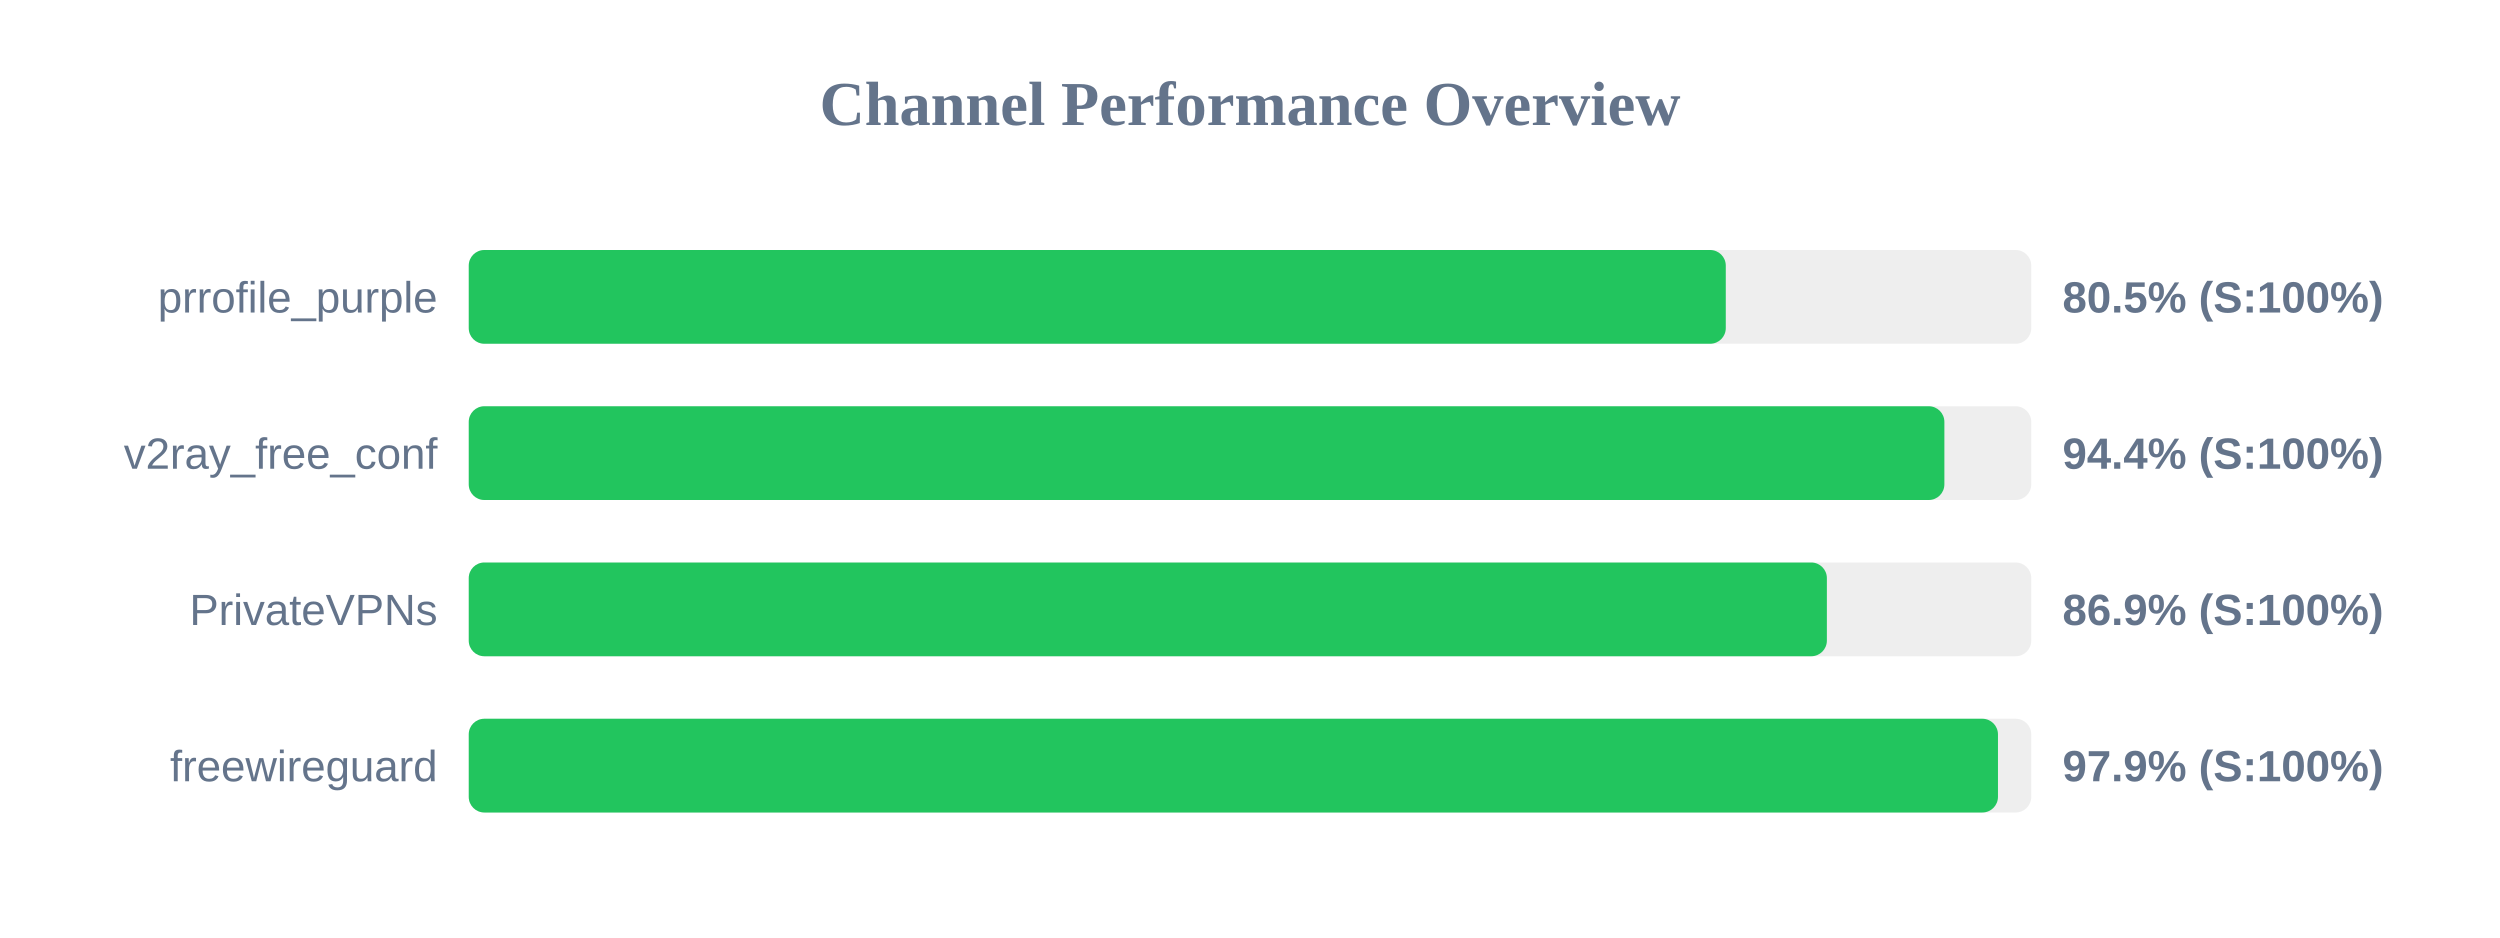
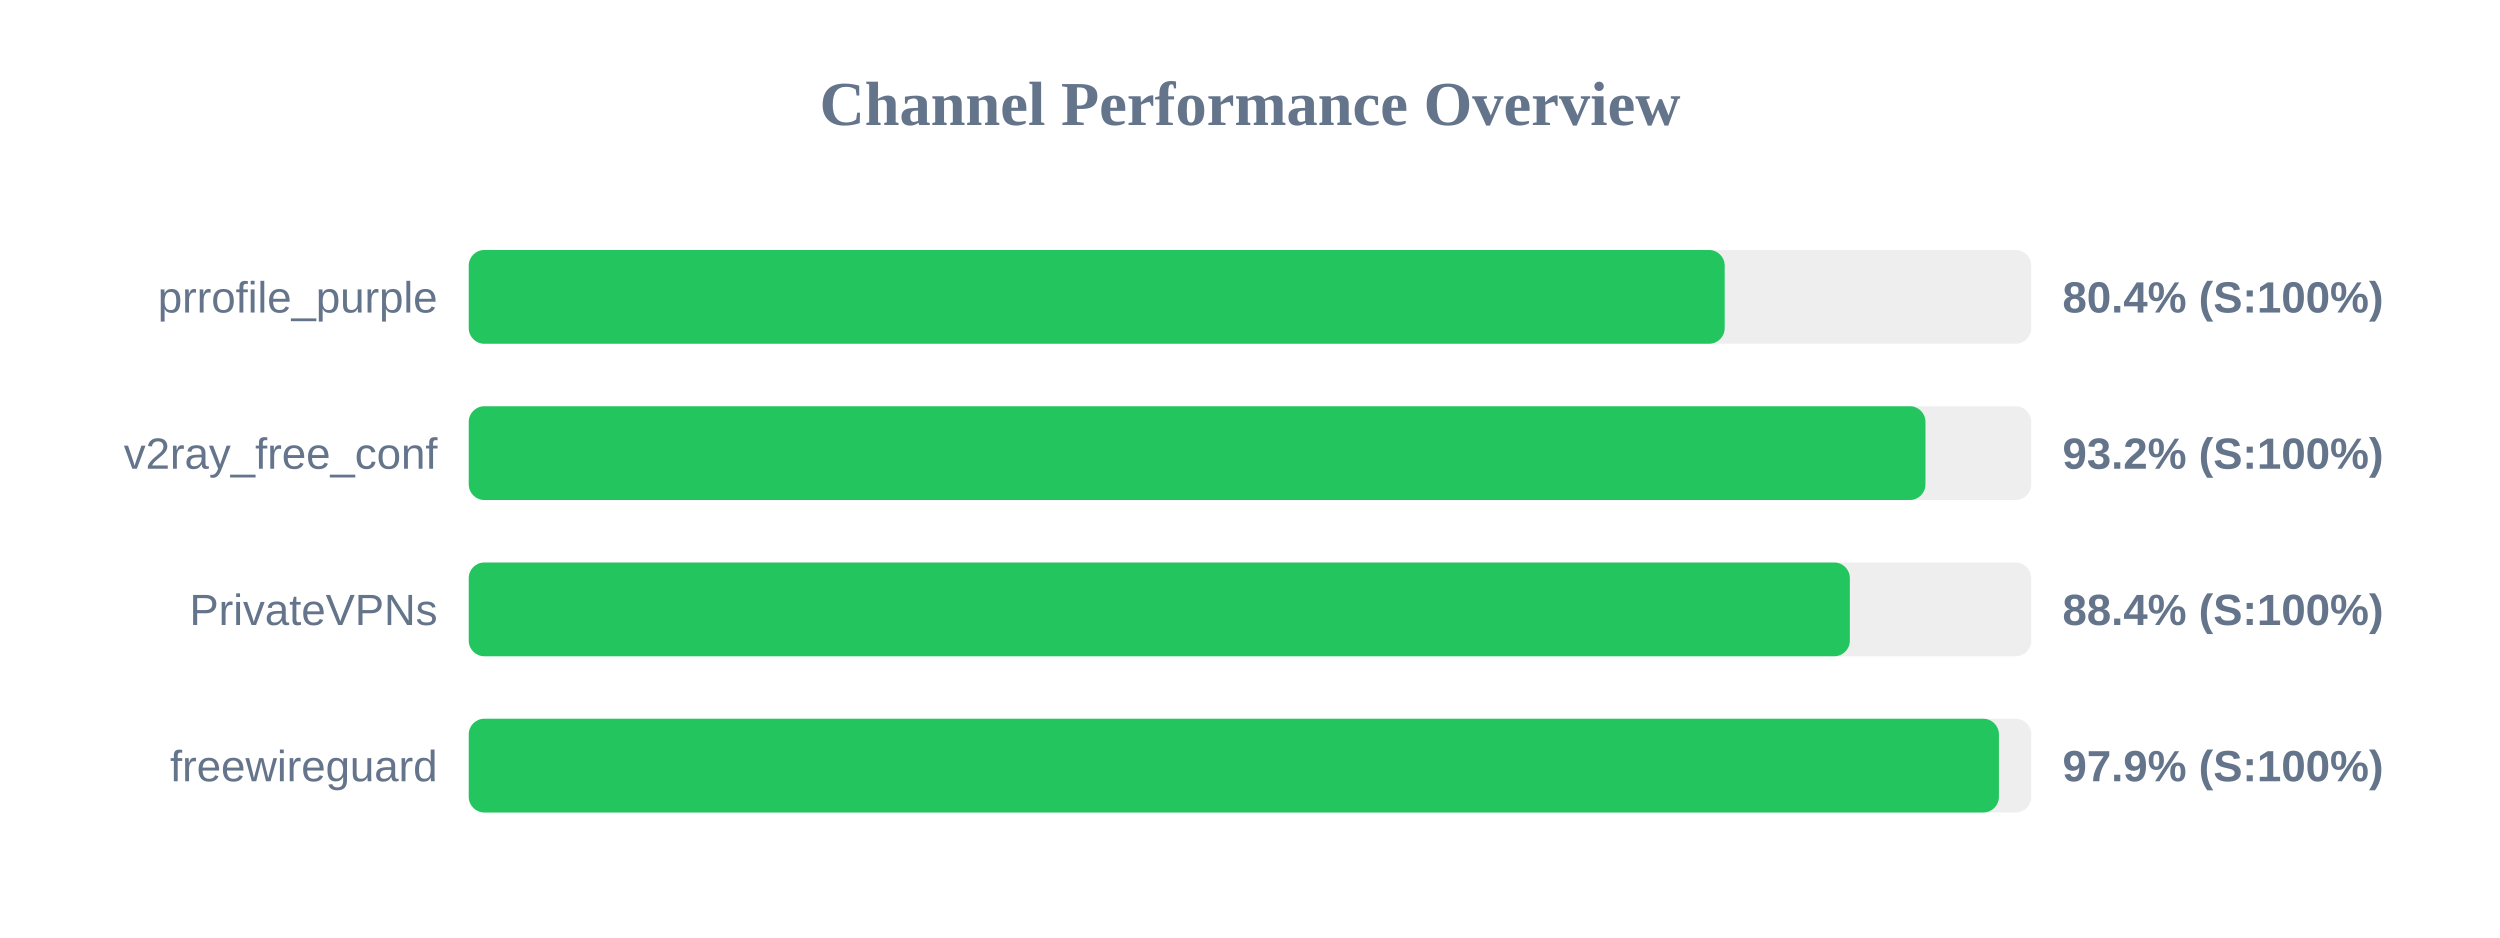
<svg xmlns="http://www.w3.org/2000/svg" width="800" height="300" version="1.1">
  <style>
        .row { font: 14px Arial; fill: #64748b; }
        .score { font: bold 14px Arial; fill: #64748b; }
    </style>
  <text x="400" y="40" text-anchor="middle" font-size="20px" font-weight="bold" fill="#64748b">Channel Performance Overview</text>
  <rect x="150" y="80" width="500" height="30" fill="#eee" rx="5" />
-   <rect x="150" y="80" width="402.25" height="30" fill="#22c55e" rx="5" />
+   <rect x="150" y="80" width="401.9" height="30" fill="#22c55e" rx="5" />
  <text x="140" y="100" text-anchor="end" class="row">prrofile_purple</text>
-   <text x="660" y="100" text-anchor="start" class="score">80.5% (S:100%)</text>
+   <text x="660" y="100" text-anchor="start" class="score">80.4% (S:100%)</text>
  <rect x="150" y="130" width="500" height="30" fill="#eee" rx="5" />
-   <rect x="150" y="130" width="472.2" height="30" fill="#22c55e" rx="5" />
+   <rect x="150" y="130" width="466.15" height="30" fill="#22c55e" rx="5" />
  <text x="140" y="150" text-anchor="end" class="row">v2ray_free_conf</text>
-   <text x="660" y="150" text-anchor="start" class="score">94.4% (S:100%)</text>
+   <text x="660" y="150" text-anchor="start" class="score">93.2% (S:100%)</text>
  <rect x="150" y="180" width="500" height="30" fill="#eee" rx="5" />
-   <rect x="150" y="180" width="434.6" height="30" fill="#22c55e" rx="5" />
+   <rect x="150" y="180" width="441.95" height="30" fill="#22c55e" rx="5" />
  <text x="140" y="200" text-anchor="end" class="row">PrivateVPNs</text>
-   <text x="660" y="200" text-anchor="start" class="score">86.9% (S:100%)</text>
+   <text x="660" y="200" text-anchor="start" class="score">88.4% (S:100%)</text>
  <rect x="150" y="230" width="500" height="30" fill="#eee" rx="5" />
-   <rect x="150" y="230" width="489.35" height="30" fill="#22c55e" rx="5" />
+   <rect x="150" y="230" width="489.65" height="30" fill="#22c55e" rx="5" />
  <text x="140" y="250" text-anchor="end" class="row">freewireguard</text>
  <text x="660" y="250" text-anchor="start" class="score">97.9% (S:100%)</text>
</svg>
